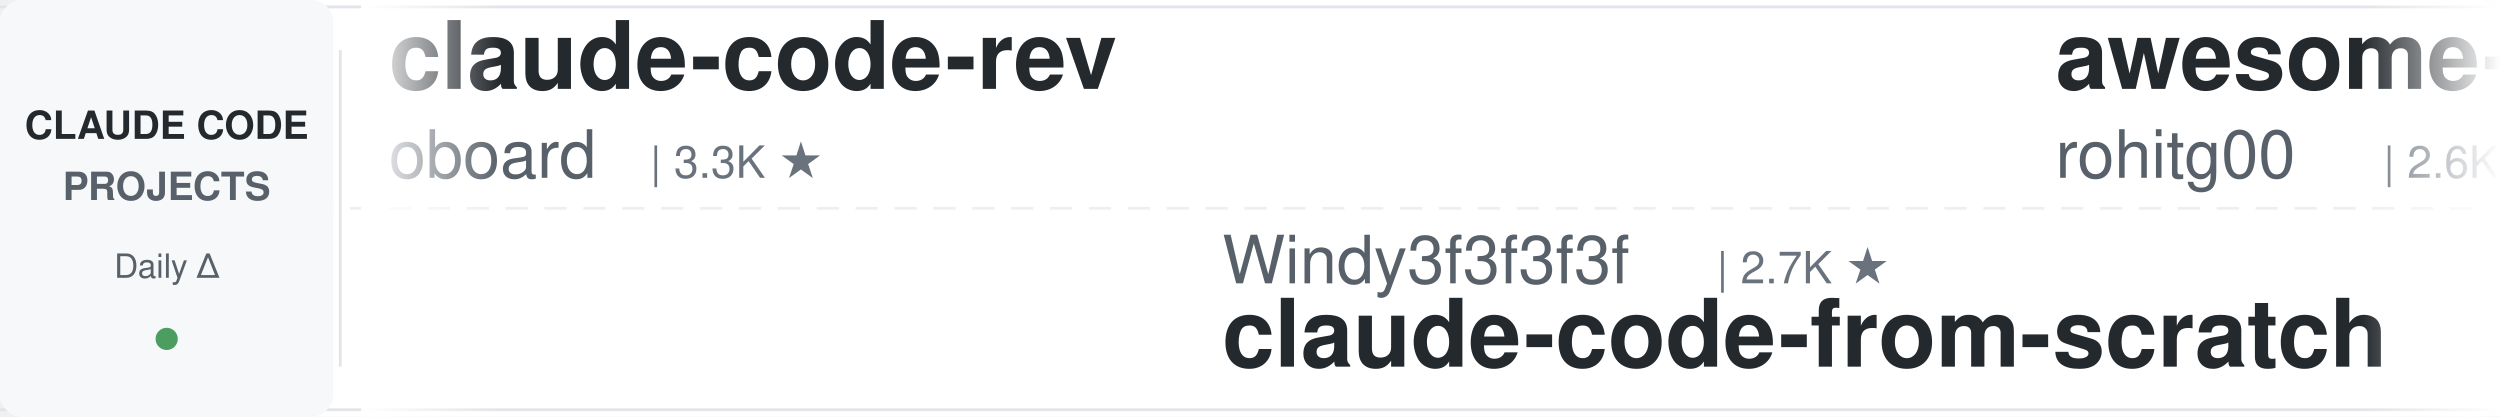
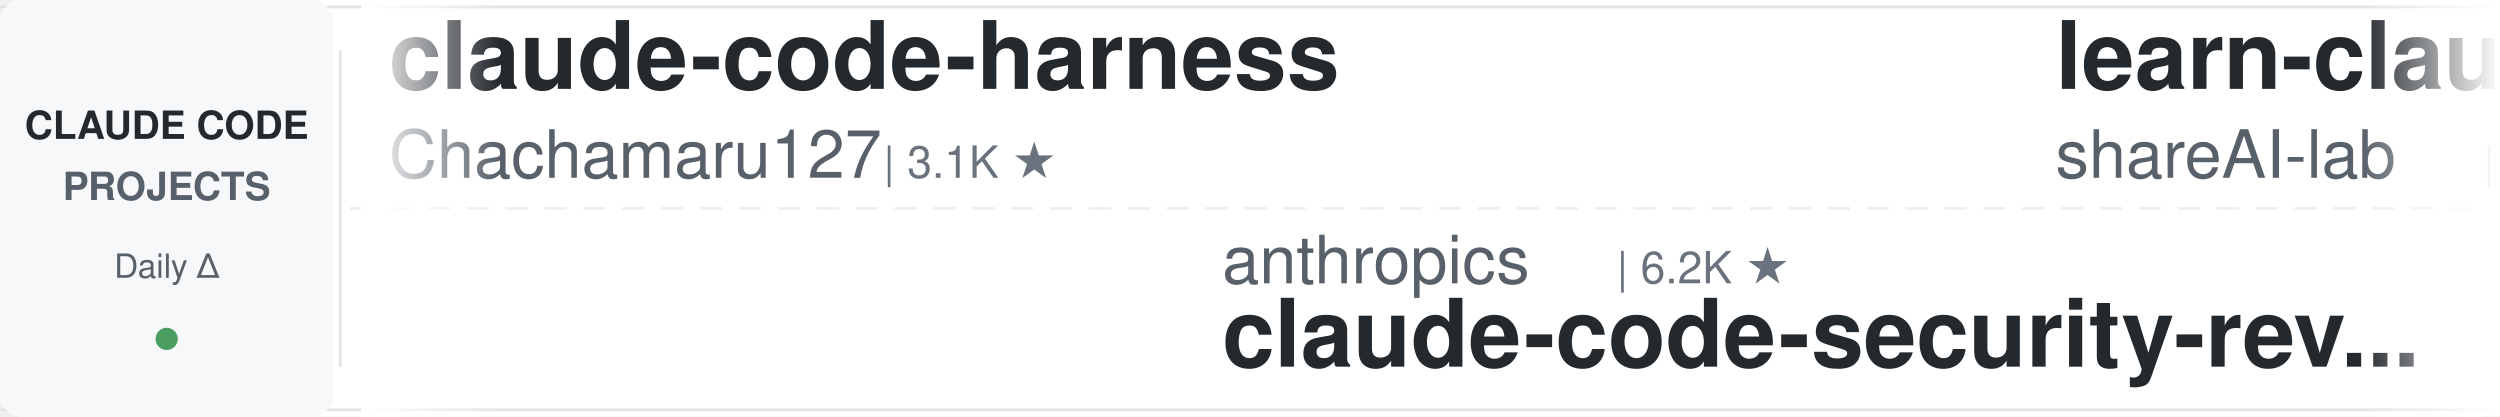
<svg xmlns="http://www.w3.org/2000/svg" width="900" height="150">
  <defs>
    <linearGradient id="leftFade" x1="0%" y1="0%" x2="100%" y2="0%">
      <stop offset="0%" style="stop-color:#ffffff;stop-opacity:1" />
      <stop offset="100%" style="stop-color:#ffffff;stop-opacity:0" />
    </linearGradient>
    <linearGradient id="rightFade" x1="0%" y1="0%" x2="100%" y2="0%">
      <stop offset="0%" style="stop-color:#ffffff;stop-opacity:0" />
      <stop offset="100%" style="stop-color:#ffffff;stop-opacity:1" />
    </linearGradient>
  </defs>
  <rect width="900" height="150" fill="#ffffff" rx="8" />
  <rect x="0" y="2" width="900" height="1" fill="#e1e4e8" />
  <rect x="0" y="147" width="900" height="1" fill="#e1e4e8" />
  <line x1="0" y1="75" x2="900" y2="75" stroke="#e1e4e8" stroke-width="1" stroke-dasharray="8 6" opacity="0.6" />
  <rect x="0" y="0" width="120" height="150" fill="#f6f8fa" rx="8" />
  <text x="60" y="50" font-family="-apple-system, BlinkMacSystemFont, 'Segoe UI', Helvetica, Arial, sans-serif" font-size="14" font-weight="600" fill="#24292e" text-anchor="middle">CLAUDE CODE</text>
  <text x="60" y="72" font-family="-apple-system, BlinkMacSystemFont, 'Segoe UI', Helvetica, Arial, sans-serif" font-size="14" font-weight="600" fill="#586069" text-anchor="middle">PROJECTS</text>
  <text x="60" y="100" font-family="-apple-system, BlinkMacSystemFont, 'Segoe UI', Helvetica, Arial, sans-serif" font-size="12" font-weight="500" fill="#586069" text-anchor="middle">Daily Δ</text>
  <circle cx="60" cy="122" r="4" fill="#22863a" opacity="0.8" />
  <rect x="122" y="18" width="1" height="114" fill="#e1e4e8" />
  <clipPath id="tickerClip">
    <rect x="130" y="0" width="770" height="150" />
  </clipPath>
  <g clip-path="url(#tickerClip)">
    <g id="tickerItems">
      <animateTransform attributeName="transform" attributeType="XML" type="translate" from="0 0" to="-3000 0" dur="54s" repeatCount="indefinite" />
      <g transform="translate(0, 0)">
-         <text x="140" y="32" font-family="-apple-system, BlinkMacSystemFont, 'Segoe UI', Helvetica, Arial, sans-serif" font-size="34" font-weight="600" fill="#24292e">claude-code-rev</text>
-         <text x="140" y="64" font-family="-apple-system, BlinkMacSystemFont, 'Segoe UI', Helvetica, Arial, sans-serif" font-size="24" font-weight="400" fill="#586069">oboard</text>
-         <text x="234" y="64" font-family="-apple-system, BlinkMacSystemFont, 'Segoe UI', Helvetica, Arial, sans-serif" font-size="16" font-weight="500" fill="#6a737d">| 3.3K ★</text>
+         <text x="140" y="32" font-family="-apple-system, BlinkMacSystemFont, 'Segoe UI', Helvetica, Arial, sans-serif" font-size="34" font-weight="600" fill="#24292e">claude-code-harness</text>
+         <text x="140" y="64" font-family="-apple-system, BlinkMacSystemFont, 'Segoe UI', Helvetica, Arial, sans-serif" font-size="24" font-weight="400" fill="#586069">Chachamaru127</text>
+         <text x="318" y="64" font-family="-apple-system, BlinkMacSystemFont, 'Segoe UI', Helvetica, Arial, sans-serif" font-size="16" font-weight="500" fill="#6a737d">| 3.1K ★</text>
      </g>
      <g transform="translate(300, 0)">
-         <text x="140" y="102" font-family="-apple-system, BlinkMacSystemFont, 'Segoe UI', Helvetica, Arial, sans-serif" font-size="24" font-weight="400" fill="#586069">Windy3f3f3f3f</text>
-         <text x="318" y="102" font-family="-apple-system, BlinkMacSystemFont, 'Segoe UI', Helvetica, Arial, sans-serif" font-size="16" font-weight="500" fill="#6a737d">| 2.7K ★</text>
-         <text x="140" y="132" font-family="-apple-system, BlinkMacSystemFont, 'Segoe UI', Helvetica, Arial, sans-serif" font-size="34" font-weight="600" fill="#24292e">claude-code-from-scratch</text>
+         <text x="140" y="102" font-family="-apple-system, BlinkMacSystemFont, 'Segoe UI', Helvetica, Arial, sans-serif" font-size="24" font-weight="400" fill="#586069">anthropics</text>
+         <text x="282" y="102" font-family="-apple-system, BlinkMacSystemFont, 'Segoe UI', Helvetica, Arial, sans-serif" font-size="16" font-weight="500" fill="#6a737d">| 6.2K ★</text>
+         <text x="140" y="132" font-family="-apple-system, BlinkMacSystemFont, 'Segoe UI', Helvetica, Arial, sans-serif" font-size="34" font-weight="600" fill="#24292e">claude-code-security-rev...</text>
      </g>
      <g transform="translate(600, 0)">
-         <text x="140" y="32" font-family="-apple-system, BlinkMacSystemFont, 'Segoe UI', Helvetica, Arial, sans-serif" font-size="34" font-weight="600" fill="#24292e">awesome-claude-code-tool...</text>
-         <text x="140" y="64" font-family="-apple-system, BlinkMacSystemFont, 'Segoe UI', Helvetica, Arial, sans-serif" font-size="24" font-weight="400" fill="#586069">rohitg00</text>
-         <text x="258" y="64" font-family="-apple-system, BlinkMacSystemFont, 'Segoe UI', Helvetica, Arial, sans-serif" font-size="16" font-weight="500" fill="#6a737d">| 2.6K ★</text>
+         <text x="140" y="32" font-family="-apple-system, BlinkMacSystemFont, 'Segoe UI', Helvetica, Arial, sans-serif" font-size="34" font-weight="600" fill="#24292e">learn-claude-code</text>
+         <text x="140" y="64" font-family="-apple-system, BlinkMacSystemFont, 'Segoe UI', Helvetica, Arial, sans-serif" font-size="24" font-weight="400" fill="#586069">shareAI-lab</text>
+         <text x="294" y="64" font-family="-apple-system, BlinkMacSystemFont, 'Segoe UI', Helvetica, Arial, sans-serif" font-size="16" font-weight="500" fill="#6a737d">| 76.7K ★</text>
      </g>
      <g transform="translate(900, 0)">
-         <text x="140" y="102" font-family="-apple-system, BlinkMacSystemFont, 'Segoe UI', Helvetica, Arial, sans-serif" font-size="24" font-weight="400" fill="#586069">centminmod</text>
-         <text x="282" y="102" font-family="-apple-system, BlinkMacSystemFont, 'Segoe UI', Helvetica, Arial, sans-serif" font-size="16" font-weight="500" fill="#6a737d">| 2.6K ★</text>
-         <text x="140" y="132" font-family="-apple-system, BlinkMacSystemFont, 'Segoe UI', Helvetica, Arial, sans-serif" font-size="34" font-weight="600" fill="#24292e">my-claude-code-setup</text>
+         <text x="140" y="102" font-family="-apple-system, BlinkMacSystemFont, 'Segoe UI', Helvetica, Arial, sans-serif" font-size="24" font-weight="400" fill="#586069">nicedreamzapp</text>
+         <text x="318" y="102" font-family="-apple-system, BlinkMacSystemFont, 'Segoe UI', Helvetica, Arial, sans-serif" font-size="16" font-weight="500" fill="#6a737d">| 3.3K ★</text>
+         <text x="140" y="132" font-family="-apple-system, BlinkMacSystemFont, 'Segoe UI', Helvetica, Arial, sans-serif" font-size="34" font-weight="600" fill="#24292e">claude-code-local</text>
      </g>
      <g transform="translate(1200, 0)">
-         <text x="140" y="32" font-family="-apple-system, BlinkMacSystemFont, 'Segoe UI', Helvetica, Arial, sans-serif" font-size="34" font-weight="600" fill="#24292e">claude-code-tips</text>
-         <text x="140" y="64" font-family="-apple-system, BlinkMacSystemFont, 'Segoe UI', Helvetica, Arial, sans-serif" font-size="24" font-weight="400" fill="#586069">ykdojo</text>
-         <text x="234" y="64" font-family="-apple-system, BlinkMacSystemFont, 'Segoe UI', Helvetica, Arial, sans-serif" font-size="16" font-weight="500" fill="#6a737d">| 10.1K ★</text>
+         <text x="140" y="32" font-family="-apple-system, BlinkMacSystemFont, 'Segoe UI', Helvetica, Arial, sans-serif" font-size="34" font-weight="600" fill="#24292e">andrej-karpathy-skills</text>
+         <text x="140" y="64" font-family="-apple-system, BlinkMacSystemFont, 'Segoe UI', Helvetica, Arial, sans-serif" font-size="24" font-weight="400" fill="#586069">multica-ai</text>
+         <text x="282" y="64" font-family="-apple-system, BlinkMacSystemFont, 'Segoe UI', Helvetica, Arial, sans-serif" font-size="16" font-weight="500" fill="#6a737d">| 212.7K ★</text>
      </g>
      <g transform="translate(1500, 0)">
-         <text x="140" y="102" font-family="-apple-system, BlinkMacSystemFont, 'Segoe UI', Helvetica, Arial, sans-serif" font-size="24" font-weight="400" fill="#586069">ccplugins</text>
-         <text x="270" y="102" font-family="-apple-system, BlinkMacSystemFont, 'Segoe UI', Helvetica, Arial, sans-serif" font-size="16" font-weight="500" fill="#6a737d">| 936 ★</text>
-         <text x="140" y="132" font-family="-apple-system, BlinkMacSystemFont, 'Segoe UI', Helvetica, Arial, sans-serif" font-size="34" font-weight="600" fill="#24292e">awesome-claude-code-plug...</text>
+         <text x="140" y="102" font-family="-apple-system, BlinkMacSystemFont, 'Segoe UI', Helvetica, Arial, sans-serif" font-size="24" font-weight="400" fill="#586069">lintsinghua</text>
+         <text x="294" y="102" font-family="-apple-system, BlinkMacSystemFont, 'Segoe UI', Helvetica, Arial, sans-serif" font-size="16" font-weight="500" fill="#6a737d">| 4.2K ★</text>
+         <text x="140" y="132" font-family="-apple-system, BlinkMacSystemFont, 'Segoe UI', Helvetica, Arial, sans-serif" font-size="34" font-weight="600" fill="#24292e">claude-code-book</text>
      </g>
      <g transform="translate(1800, 0)">
-         <text x="140" y="32" font-family="-apple-system, BlinkMacSystemFont, 'Segoe UI', Helvetica, Arial, sans-serif" font-size="34" font-weight="600" fill="#24292e">ClaudeCode-Portable</text>
-         <text x="140" y="64" font-family="-apple-system, BlinkMacSystemFont, 'Segoe UI', Helvetica, Arial, sans-serif" font-size="24" font-weight="400" fill="#586069">techjarves</text>
-         <text x="282" y="64" font-family="-apple-system, BlinkMacSystemFont, 'Segoe UI', Helvetica, Arial, sans-serif" font-size="16" font-weight="500" fill="#6a737d">| 1.4K ★</text>
+         <text x="140" y="32" font-family="-apple-system, BlinkMacSystemFont, 'Segoe UI', Helvetica, Arial, sans-serif" font-size="34" font-weight="600" fill="#24292e">Open-ClaudeCode</text>
+         <text x="140" y="64" font-family="-apple-system, BlinkMacSystemFont, 'Segoe UI', Helvetica, Arial, sans-serif" font-size="24" font-weight="400" fill="#586069">LING71671</text>
+         <text x="270" y="64" font-family="-apple-system, BlinkMacSystemFont, 'Segoe UI', Helvetica, Arial, sans-serif" font-size="16" font-weight="500" fill="#6a737d">| 949 ★</text>
      </g>
      <g transform="translate(2100, 0)">
-         <text x="140" y="102" font-family="-apple-system, BlinkMacSystemFont, 'Segoe UI', Helvetica, Arial, sans-serif" font-size="24" font-weight="400" fill="#586069">fuergaosi233</text>
-         <text x="306" y="102" font-family="-apple-system, BlinkMacSystemFont, 'Segoe UI', Helvetica, Arial, sans-serif" font-size="16" font-weight="500" fill="#6a737d">| 2.8K ★</text>
-         <text x="140" y="132" font-family="-apple-system, BlinkMacSystemFont, 'Segoe UI', Helvetica, Arial, sans-serif" font-size="34" font-weight="600" fill="#24292e">claude-code-proxy</text>
+         <text x="140" y="102" font-family="-apple-system, BlinkMacSystemFont, 'Segoe UI', Helvetica, Arial, sans-serif" font-size="24" font-weight="400" fill="#586069">musistudio</text>
+         <text x="282" y="102" font-family="-apple-system, BlinkMacSystemFont, 'Segoe UI', Helvetica, Arial, sans-serif" font-size="16" font-weight="500" fill="#6a737d">| 37.2K ★</text>
+         <text x="140" y="132" font-family="-apple-system, BlinkMacSystemFont, 'Segoe UI', Helvetica, Arial, sans-serif" font-size="34" font-weight="600" fill="#24292e">claude-code-router</text>
      </g>
      <g transform="translate(2400, 0)">
-         <text x="140" y="32" font-family="-apple-system, BlinkMacSystemFont, 'Segoe UI', Helvetica, Arial, sans-serif" font-size="34" font-weight="600" fill="#24292e">system_prompts_leaks</text>
-         <text x="140" y="64" font-family="-apple-system, BlinkMacSystemFont, 'Segoe UI', Helvetica, Arial, sans-serif" font-size="24" font-weight="400" fill="#586069">asgeirtj</text>
-         <text x="258" y="64" font-family="-apple-system, BlinkMacSystemFont, 'Segoe UI', Helvetica, Arial, sans-serif" font-size="16" font-weight="500" fill="#6a737d">| 65.7K ★</text>
+         <text x="140" y="32" font-family="-apple-system, BlinkMacSystemFont, 'Segoe UI', Helvetica, Arial, sans-serif" font-size="34" font-weight="600" fill="#24292e">claude-code-tudou</text>
+         <text x="140" y="64" font-family="-apple-system, BlinkMacSystemFont, 'Segoe UI', Helvetica, Arial, sans-serif" font-size="24" font-weight="400" fill="#586069">AICoderTudou</text>
+         <text x="306" y="64" font-family="-apple-system, BlinkMacSystemFont, 'Segoe UI', Helvetica, Arial, sans-serif" font-size="16" font-weight="500" fill="#6a737d">| 494 ★</text>
      </g>
      <g transform="translate(2700, 0)">
-         <text x="140" y="102" font-family="-apple-system, BlinkMacSystemFont, 'Segoe UI', Helvetica, Arial, sans-serif" font-size="24" font-weight="400" fill="#586069">krusemediallc</text>
-         <text x="318" y="102" font-family="-apple-system, BlinkMacSystemFont, 'Segoe UI', Helvetica, Arial, sans-serif" font-size="16" font-weight="500" fill="#6a737d">| 1.5K ★</text>
-         <text x="140" y="132" font-family="-apple-system, BlinkMacSystemFont, 'Segoe UI', Helvetica, Arial, sans-serif" font-size="34" font-weight="600" fill="#24292e">arcads-claude-code</text>
+         <text x="140" y="102" font-family="-apple-system, BlinkMacSystemFont, 'Segoe UI', Helvetica, Arial, sans-serif" font-size="24" font-weight="400" fill="#586069">techjarves</text>
+         <text x="282" y="102" font-family="-apple-system, BlinkMacSystemFont, 'Segoe UI', Helvetica, Arial, sans-serif" font-size="16" font-weight="500" fill="#6a737d">| 1.4K ★</text>
+         <text x="140" y="132" font-family="-apple-system, BlinkMacSystemFont, 'Segoe UI', Helvetica, Arial, sans-serif" font-size="34" font-weight="600" fill="#24292e">ClaudeCode-Portable</text>
      </g>
      <g transform="translate(3000, 0)">
-         <text x="140" y="32" font-family="-apple-system, BlinkMacSystemFont, 'Segoe UI', Helvetica, Arial, sans-serif" font-size="34" font-weight="600" fill="#24292e">claude-code-rev</text>
-         <text x="140" y="64" font-family="-apple-system, BlinkMacSystemFont, 'Segoe UI', Helvetica, Arial, sans-serif" font-size="24" font-weight="400" fill="#586069">oboard</text>
-         <text x="234" y="64" font-family="-apple-system, BlinkMacSystemFont, 'Segoe UI', Helvetica, Arial, sans-serif" font-size="16" font-weight="500" fill="#6a737d">| 3.3K ★</text>
+         <text x="140" y="32" font-family="-apple-system, BlinkMacSystemFont, 'Segoe UI', Helvetica, Arial, sans-serif" font-size="34" font-weight="600" fill="#24292e">claude-code-harness</text>
+         <text x="140" y="64" font-family="-apple-system, BlinkMacSystemFont, 'Segoe UI', Helvetica, Arial, sans-serif" font-size="24" font-weight="400" fill="#586069">Chachamaru127</text>
+         <text x="318" y="64" font-family="-apple-system, BlinkMacSystemFont, 'Segoe UI', Helvetica, Arial, sans-serif" font-size="16" font-weight="500" fill="#6a737d">| 3.1K ★</text>
      </g>
      <g transform="translate(3300, 0)">
-         <text x="140" y="102" font-family="-apple-system, BlinkMacSystemFont, 'Segoe UI', Helvetica, Arial, sans-serif" font-size="24" font-weight="400" fill="#586069">Windy3f3f3f3f</text>
-         <text x="318" y="102" font-family="-apple-system, BlinkMacSystemFont, 'Segoe UI', Helvetica, Arial, sans-serif" font-size="16" font-weight="500" fill="#6a737d">| 2.7K ★</text>
-         <text x="140" y="132" font-family="-apple-system, BlinkMacSystemFont, 'Segoe UI', Helvetica, Arial, sans-serif" font-size="34" font-weight="600" fill="#24292e">claude-code-from-scratch</text>
+         <text x="140" y="102" font-family="-apple-system, BlinkMacSystemFont, 'Segoe UI', Helvetica, Arial, sans-serif" font-size="24" font-weight="400" fill="#586069">anthropics</text>
+         <text x="282" y="102" font-family="-apple-system, BlinkMacSystemFont, 'Segoe UI', Helvetica, Arial, sans-serif" font-size="16" font-weight="500" fill="#6a737d">| 6.2K ★</text>
+         <text x="140" y="132" font-family="-apple-system, BlinkMacSystemFont, 'Segoe UI', Helvetica, Arial, sans-serif" font-size="34" font-weight="600" fill="#24292e">claude-code-security-rev...</text>
      </g>
      <g transform="translate(3600, 0)">
-         <text x="140" y="32" font-family="-apple-system, BlinkMacSystemFont, 'Segoe UI', Helvetica, Arial, sans-serif" font-size="34" font-weight="600" fill="#24292e">awesome-claude-code-tool...</text>
-         <text x="140" y="64" font-family="-apple-system, BlinkMacSystemFont, 'Segoe UI', Helvetica, Arial, sans-serif" font-size="24" font-weight="400" fill="#586069">rohitg00</text>
-         <text x="258" y="64" font-family="-apple-system, BlinkMacSystemFont, 'Segoe UI', Helvetica, Arial, sans-serif" font-size="16" font-weight="500" fill="#6a737d">| 2.6K ★</text>
+         <text x="140" y="32" font-family="-apple-system, BlinkMacSystemFont, 'Segoe UI', Helvetica, Arial, sans-serif" font-size="34" font-weight="600" fill="#24292e">learn-claude-code</text>
+         <text x="140" y="64" font-family="-apple-system, BlinkMacSystemFont, 'Segoe UI', Helvetica, Arial, sans-serif" font-size="24" font-weight="400" fill="#586069">shareAI-lab</text>
+         <text x="294" y="64" font-family="-apple-system, BlinkMacSystemFont, 'Segoe UI', Helvetica, Arial, sans-serif" font-size="16" font-weight="500" fill="#6a737d">| 76.7K ★</text>
      </g>
      <g transform="translate(3900, 0)">
-         <text x="140" y="102" font-family="-apple-system, BlinkMacSystemFont, 'Segoe UI', Helvetica, Arial, sans-serif" font-size="24" font-weight="400" fill="#586069">centminmod</text>
-         <text x="282" y="102" font-family="-apple-system, BlinkMacSystemFont, 'Segoe UI', Helvetica, Arial, sans-serif" font-size="16" font-weight="500" fill="#6a737d">| 2.6K ★</text>
-         <text x="140" y="132" font-family="-apple-system, BlinkMacSystemFont, 'Segoe UI', Helvetica, Arial, sans-serif" font-size="34" font-weight="600" fill="#24292e">my-claude-code-setup</text>
+         <text x="140" y="102" font-family="-apple-system, BlinkMacSystemFont, 'Segoe UI', Helvetica, Arial, sans-serif" font-size="24" font-weight="400" fill="#586069">nicedreamzapp</text>
+         <text x="318" y="102" font-family="-apple-system, BlinkMacSystemFont, 'Segoe UI', Helvetica, Arial, sans-serif" font-size="16" font-weight="500" fill="#6a737d">| 3.3K ★</text>
+         <text x="140" y="132" font-family="-apple-system, BlinkMacSystemFont, 'Segoe UI', Helvetica, Arial, sans-serif" font-size="34" font-weight="600" fill="#24292e">claude-code-local</text>
      </g>
    </g>
  </g>
  <rect x="130" y="0" width="50" height="150" fill="url(#leftFade)" />
  <rect x="850" y="0" width="50" height="150" fill="url(#rightFade)" />
</svg>
